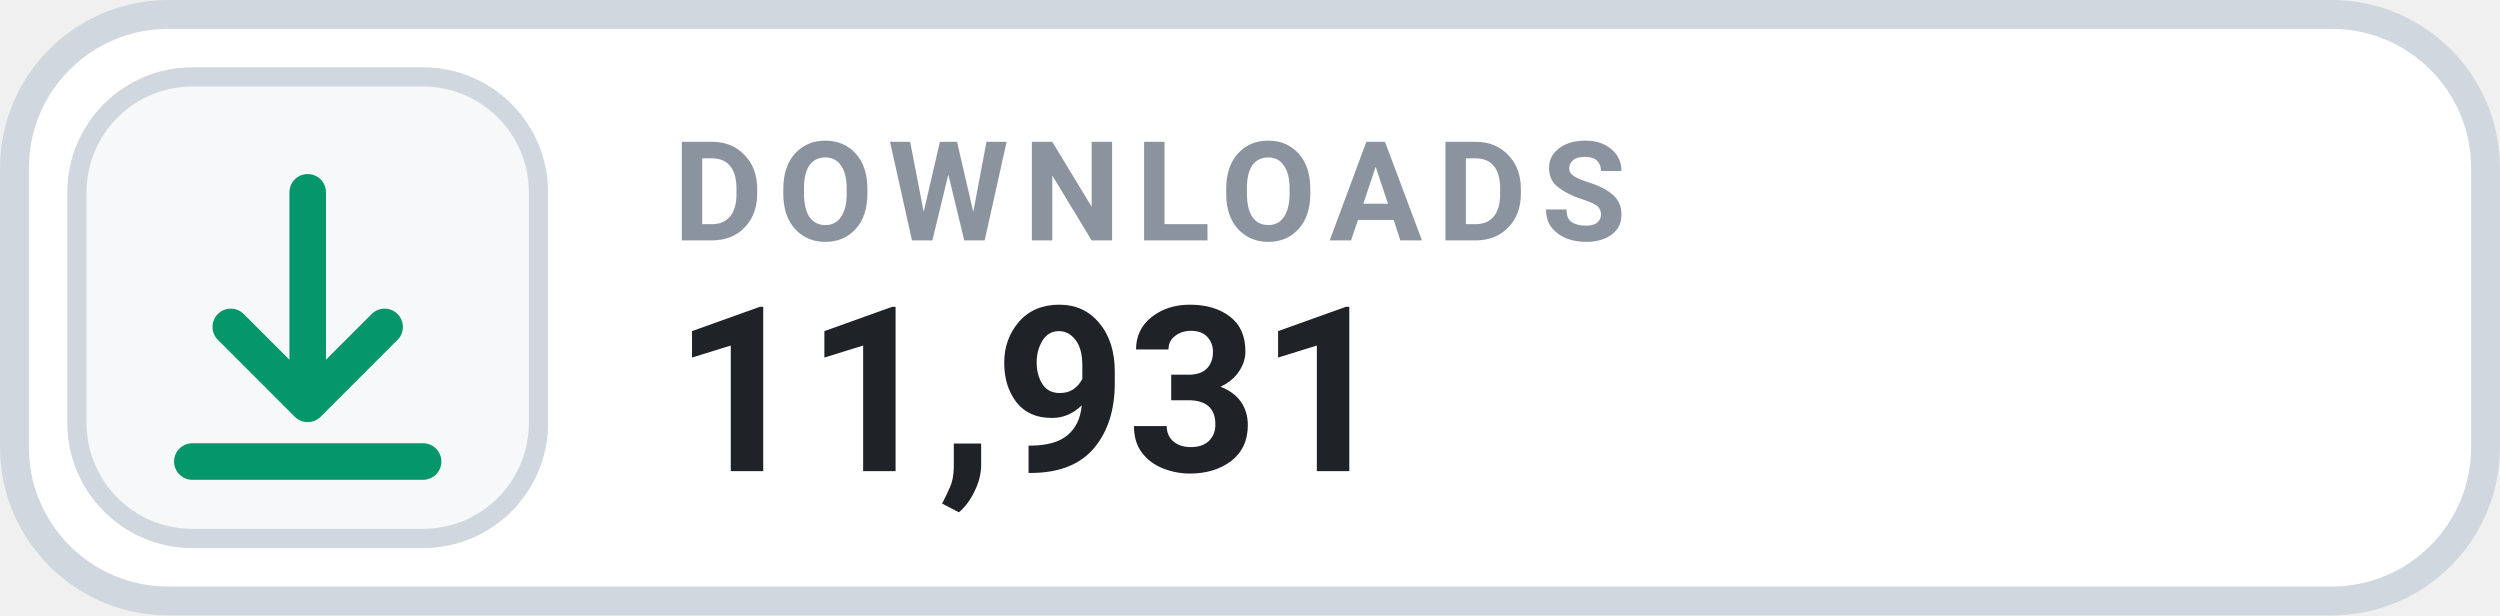
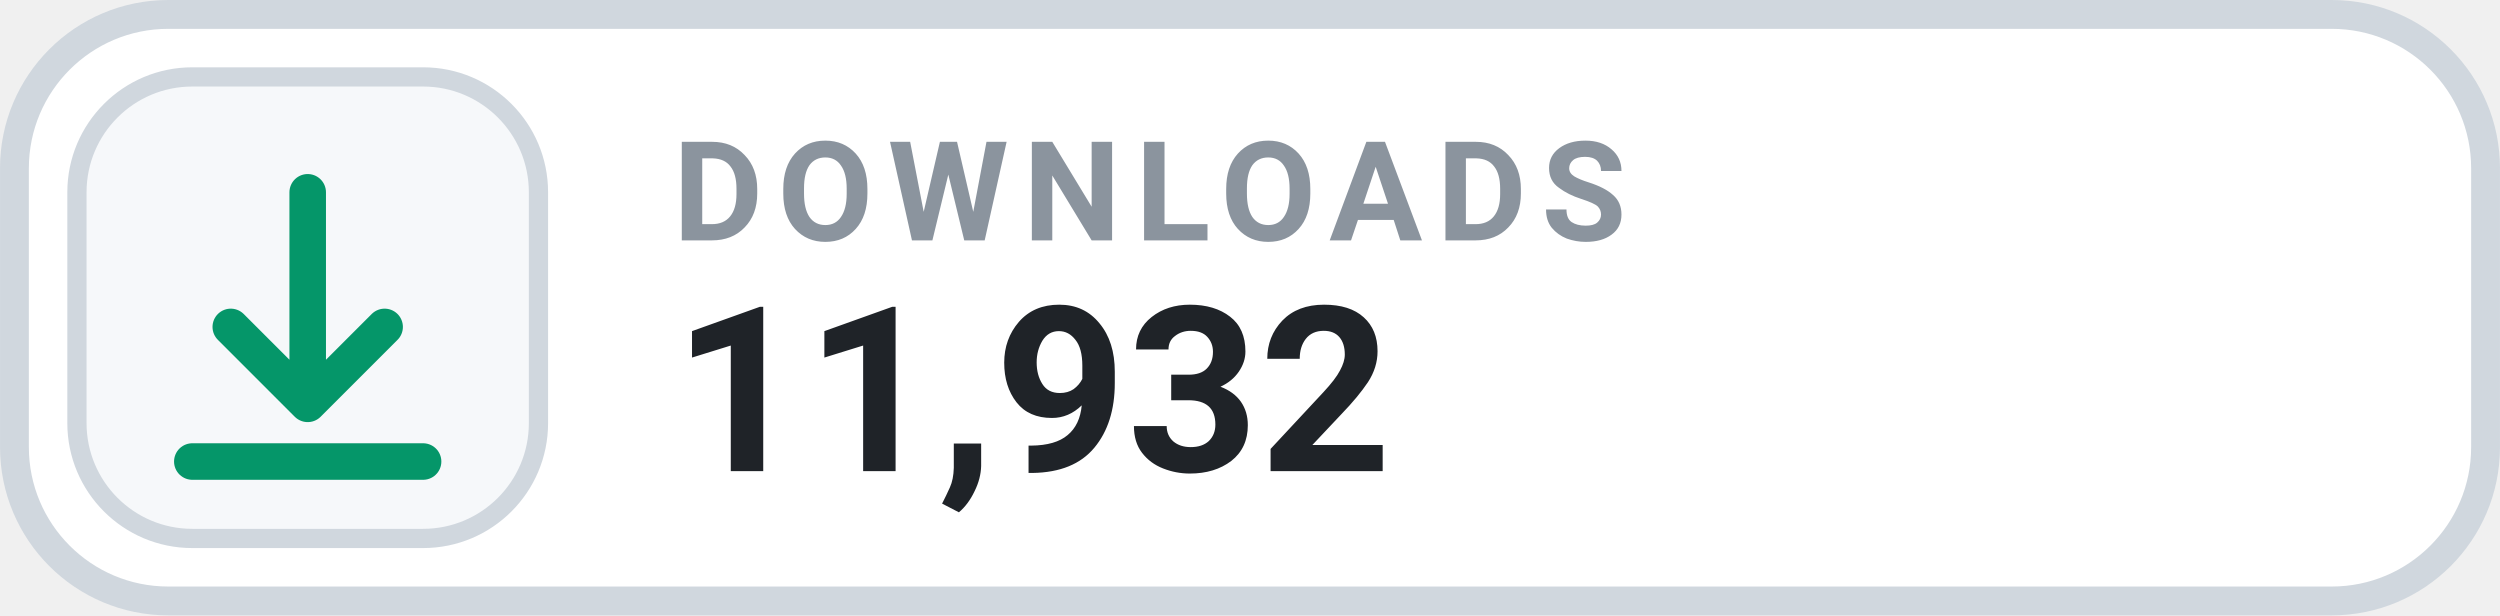
- <svg xmlns="http://www.w3.org/2000/svg" width="126" height="31.015" viewBox="0 0 130 32" role="img" aria-label="DOWNLOADS 11,931">
+ <svg xmlns="http://www.w3.org/2000/svg" width="126" height="31.015" viewBox="0 0 130 32" role="img" aria-label="DOWNLOADS 11,932">
  <rect x=".75" y=".75" width="128.5" height="30.5" rx="8" fill="#FFFFFF" stroke="#D0D7DE" stroke-width="1.5" />
  <rect x="4" y="4" width="24" height="24" rx="6" fill="#F6F8FA" stroke="#D0D7DE" stroke-width="1" />
  <g transform="translate(16 16)" style="color:#059669;">
    <path d="M0 -6 v11 m0 0 l4 -4 m-4 4 l-4 -4 M-6 8 h12" fill="none" stroke="currentColor" stroke-width="1.9" stroke-linecap="round" stroke-linejoin="round" />
  </g>
  <text x="35" y="12.5" fill="#8B949E" font-family="-apple-system,BlinkMacSystemFont,'Segoe UI',Roboto,Helvetica,Arial,sans-serif" font-size="7.2" font-weight="700" letter-spacing=".75">DOWNLOADS</text>
-   <text x="35" y="24.5" fill="#1F2328" font-family="-apple-system,BlinkMacSystemFont,'Segoe UI',Roboto,Helvetica,Arial,sans-serif" font-size="12" font-weight="700">11,931</text>
+   <text x="35" y="24.5" fill="#1F2328" font-family="-apple-system,BlinkMacSystemFont,'Segoe UI',Roboto,Helvetica,Arial,sans-serif" font-size="12" font-weight="700">11,932</text>
</svg>
